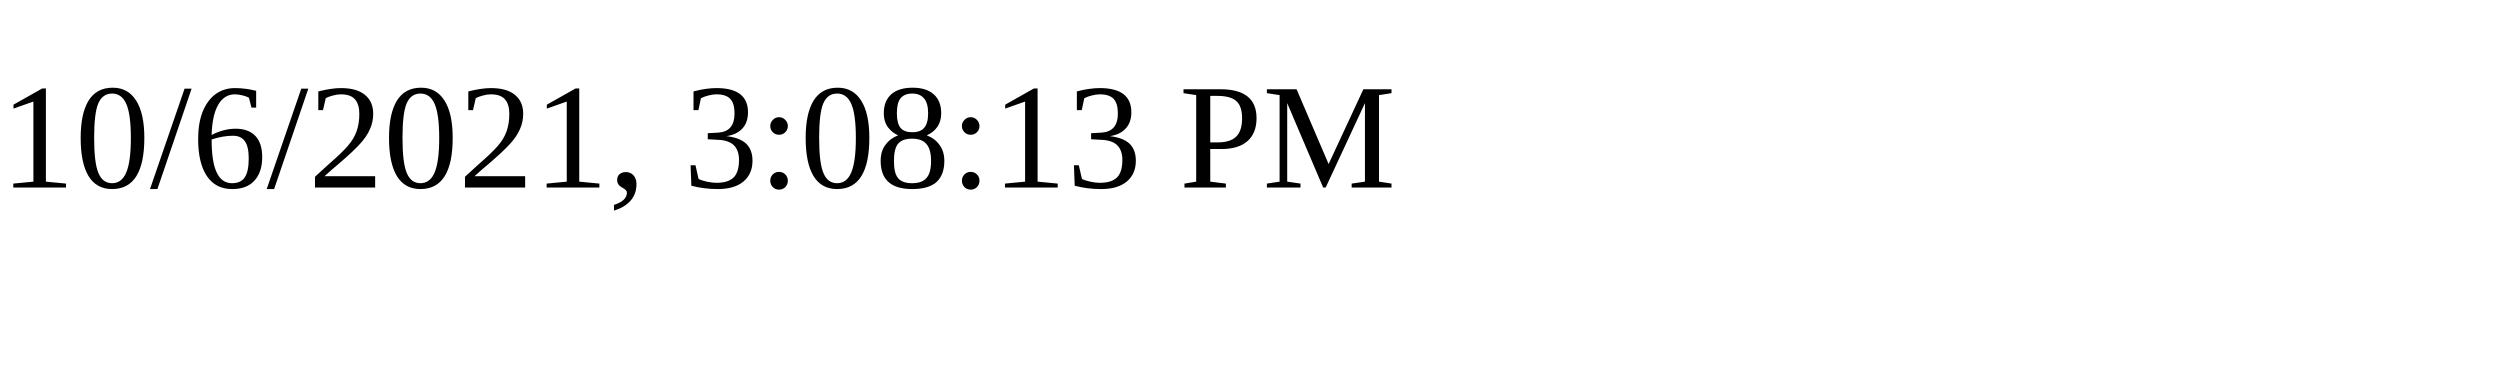
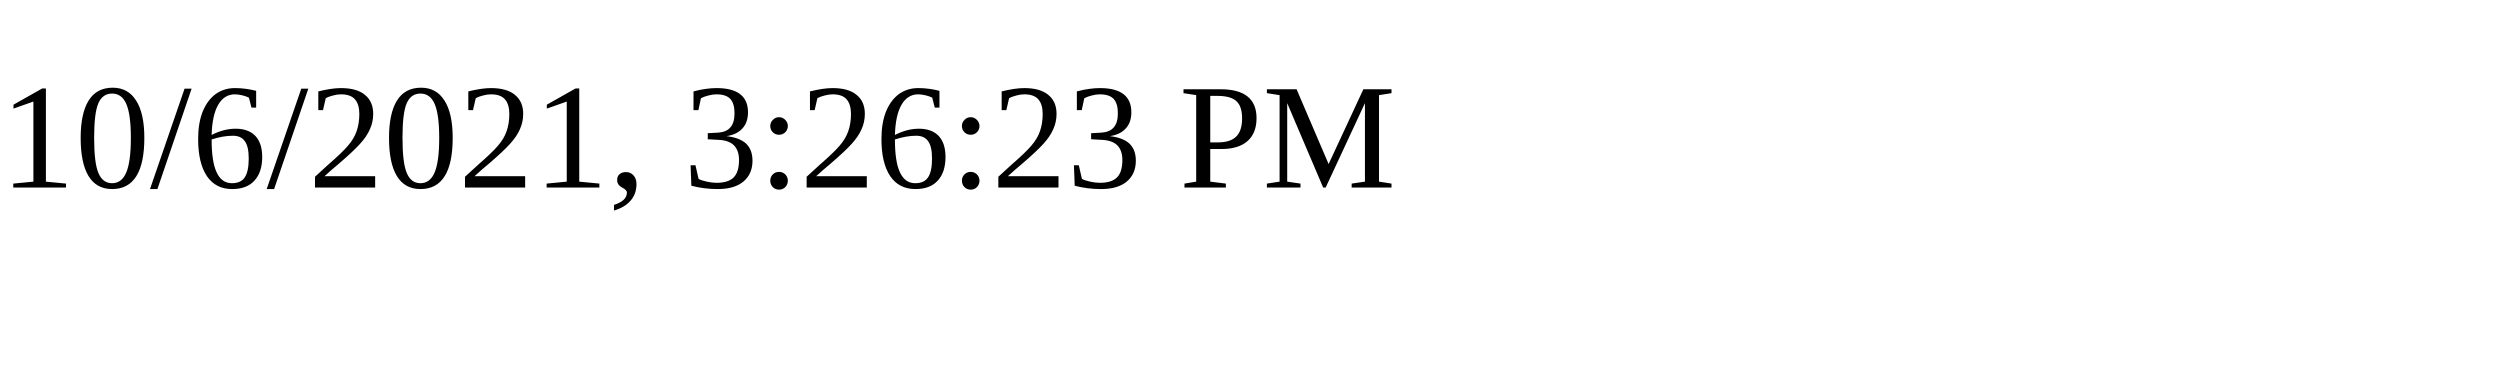
<svg xmlns="http://www.w3.org/2000/svg" height="30" width="200">
-   <text x="0" y="15">10/6/2021, 3:08:13 PM</text>
+   <text x="0" y="15">10/6/2021, 3:26:23 PM</text>
</svg>
